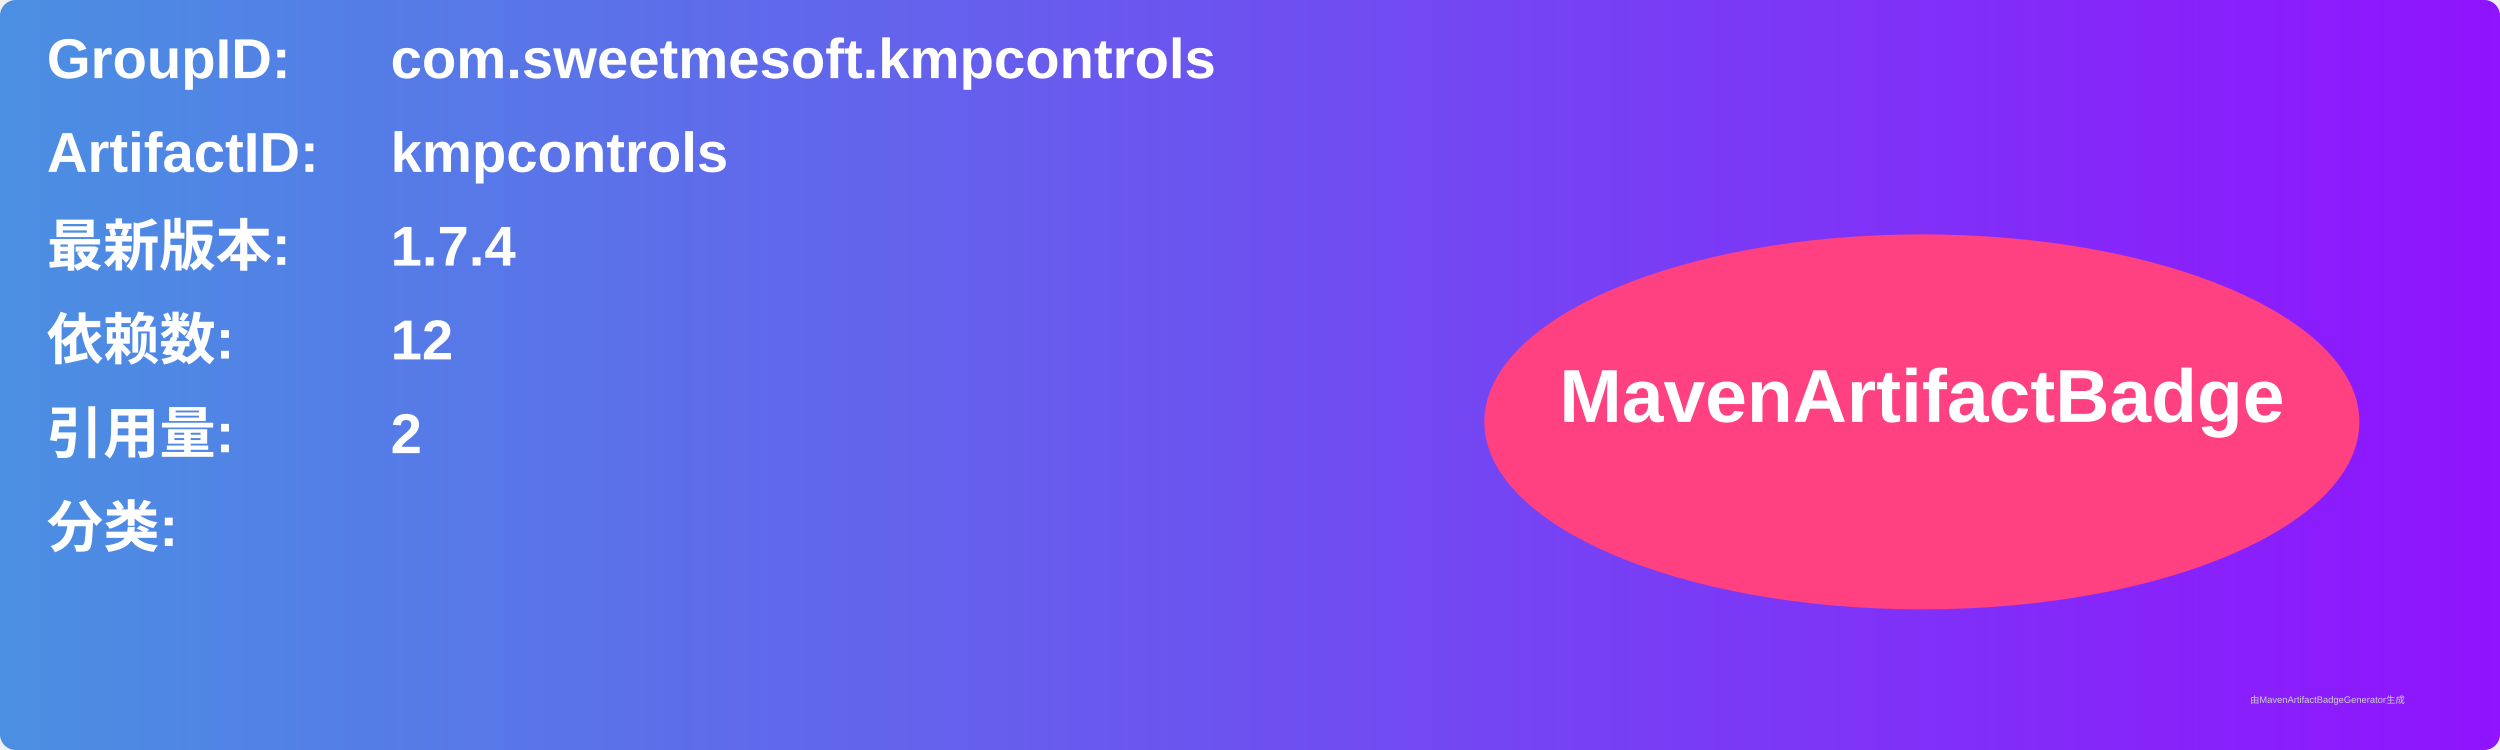
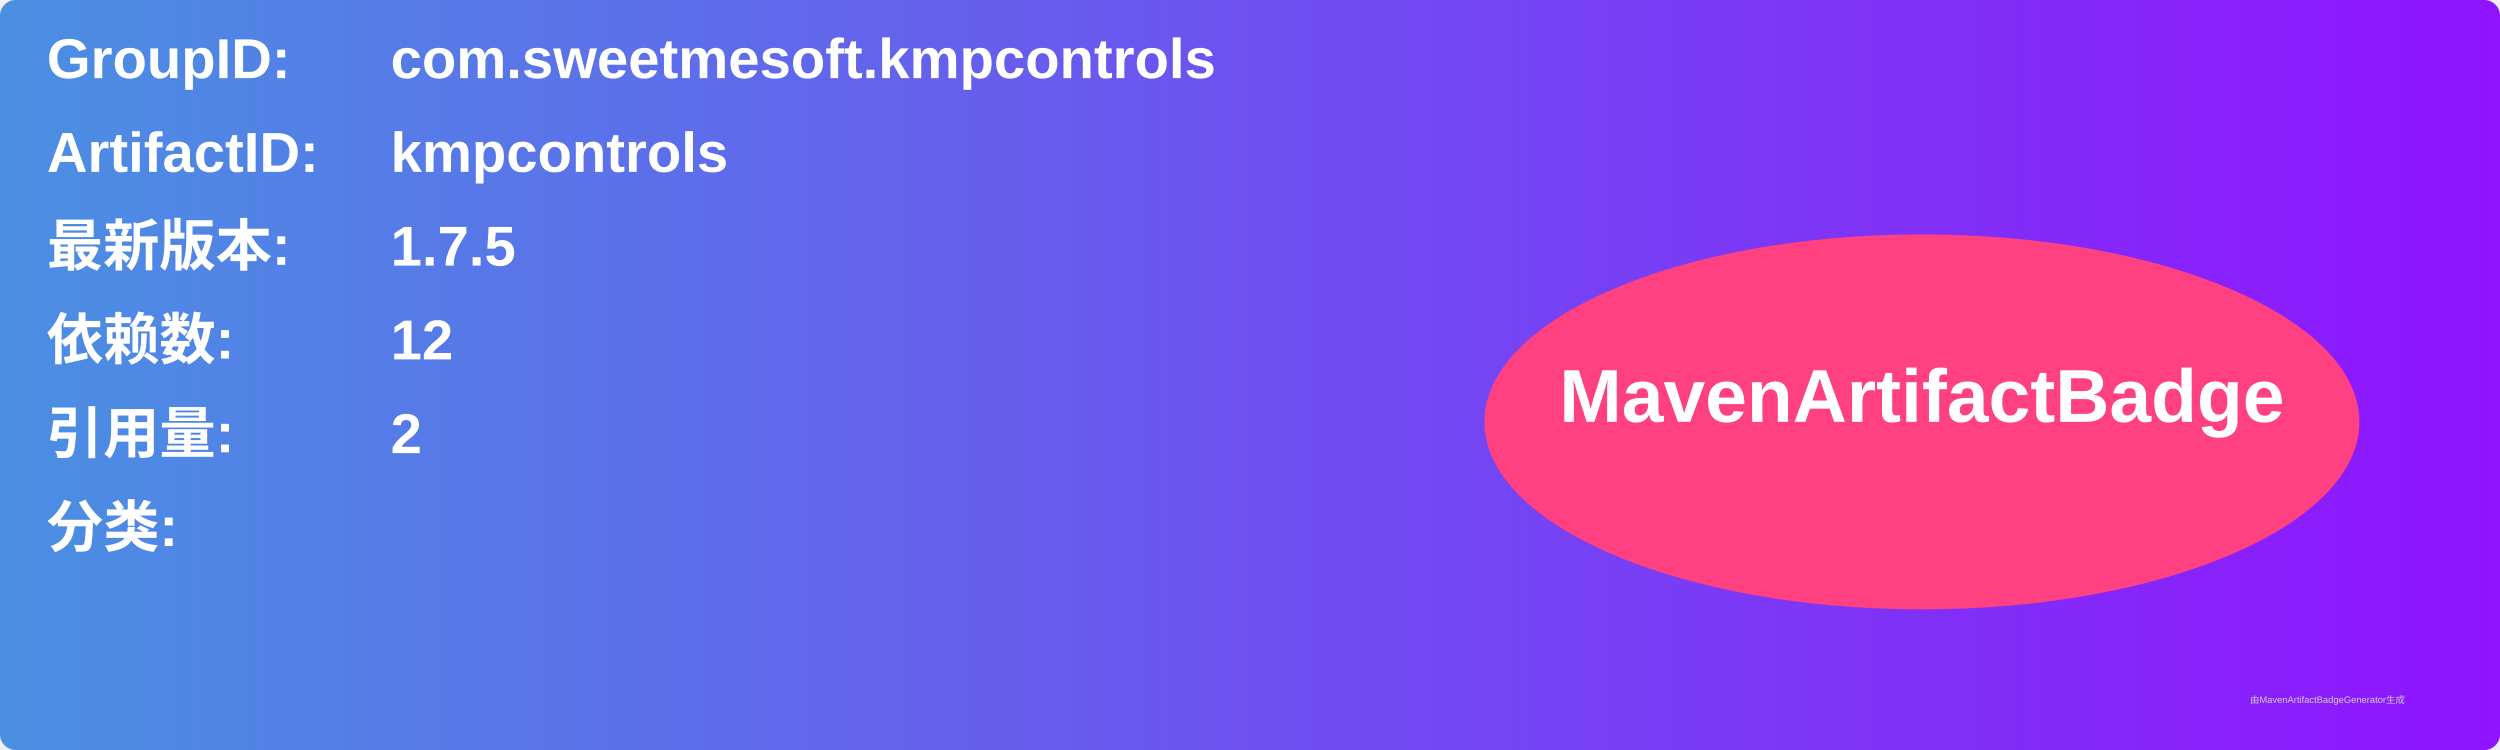
<svg xmlns="http://www.w3.org/2000/svg" width="800" height="240" viewBox="0 0 800 240">
  <linearGradient id="grad" x1="0%" y1="0%" x2="100%" y2="0%">
    <stop offset="0%" stop-color="#4a90e2" />
    <stop offset="100%" stop-color="#9013fe" />
  </linearGradient>
  <rect width="100%" height="100%" rx="5" ry="5" fill="url(#grad)" />
  <g transform="translate(15, 15)">
    <text x="0" y="10" font-family="Arial" font-size="18" fill="white" font-weight="bold" width="260">GroupID:</text>
    <text x="110" y="10" font-family="Arial" font-size="18" fill="white" font-weight="bold" width="460">com.sweetmesoft.kmpcontrols</text>
    <text x="0" y="40" font-family="Arial" font-size="18" fill="white" font-weight="bold" width="260">ArtifactID:</text>
    <text x="110" y="40" font-family="Arial" font-size="18" fill="white" font-weight="bold" width="460">kmpcontrols</text>
    <text x="0" y="70" font-family="Arial" font-size="18" fill="white" font-weight="bold">最新版本:</text>
    <text x="110" y="70" font-family="Arial" font-size="18" fill="white" font-weight="bold">
-       <tspan font-weight="bold">1.7.4</tspan>
+       <tspan font-weight="bold">1.7.5</tspan>
    </text>
    <text x="0" y="100" font-family="Arial" font-size="18" fill="white" font-weight="bold">依赖数: </text>
    <text x="110" y="100" font-family="Arial" font-size="18" fill="white">
      <tspan font-weight="bold">12</tspan>
    </text>
    <text x="0" y="130" font-family="Arial" font-size="18" fill="white" font-weight="bold">引用量: </text>
    <text x="110" y="130" font-family="Arial" font-size="18" fill="white">
      <tspan font-weight="bold">2</tspan>
    </text>
    <text x="0" y="160" font-family="Arial" font-size="18" fill="white" font-weight="bold">分类:</text>
    <text x="10" y="190" font-family="Arial" font-size="10" fill="white">
      <tspan font-weight="bold" />
    </text>
    <ellipse cx="600" cy="120" rx="140" ry="60" fill="#ff4081" />
    <text x="600" y="120" text-anchor="middle" font-family="Arial" font-size="24" fill="white" font-weight="bold">MavenArtifactBadge</text>
  </g>
  <text x="720" y="225" font-family="Arial" font-size="3" fill="#d0d0d0">由MavenArtifactBadgeGenerator生成</text>
</svg>
